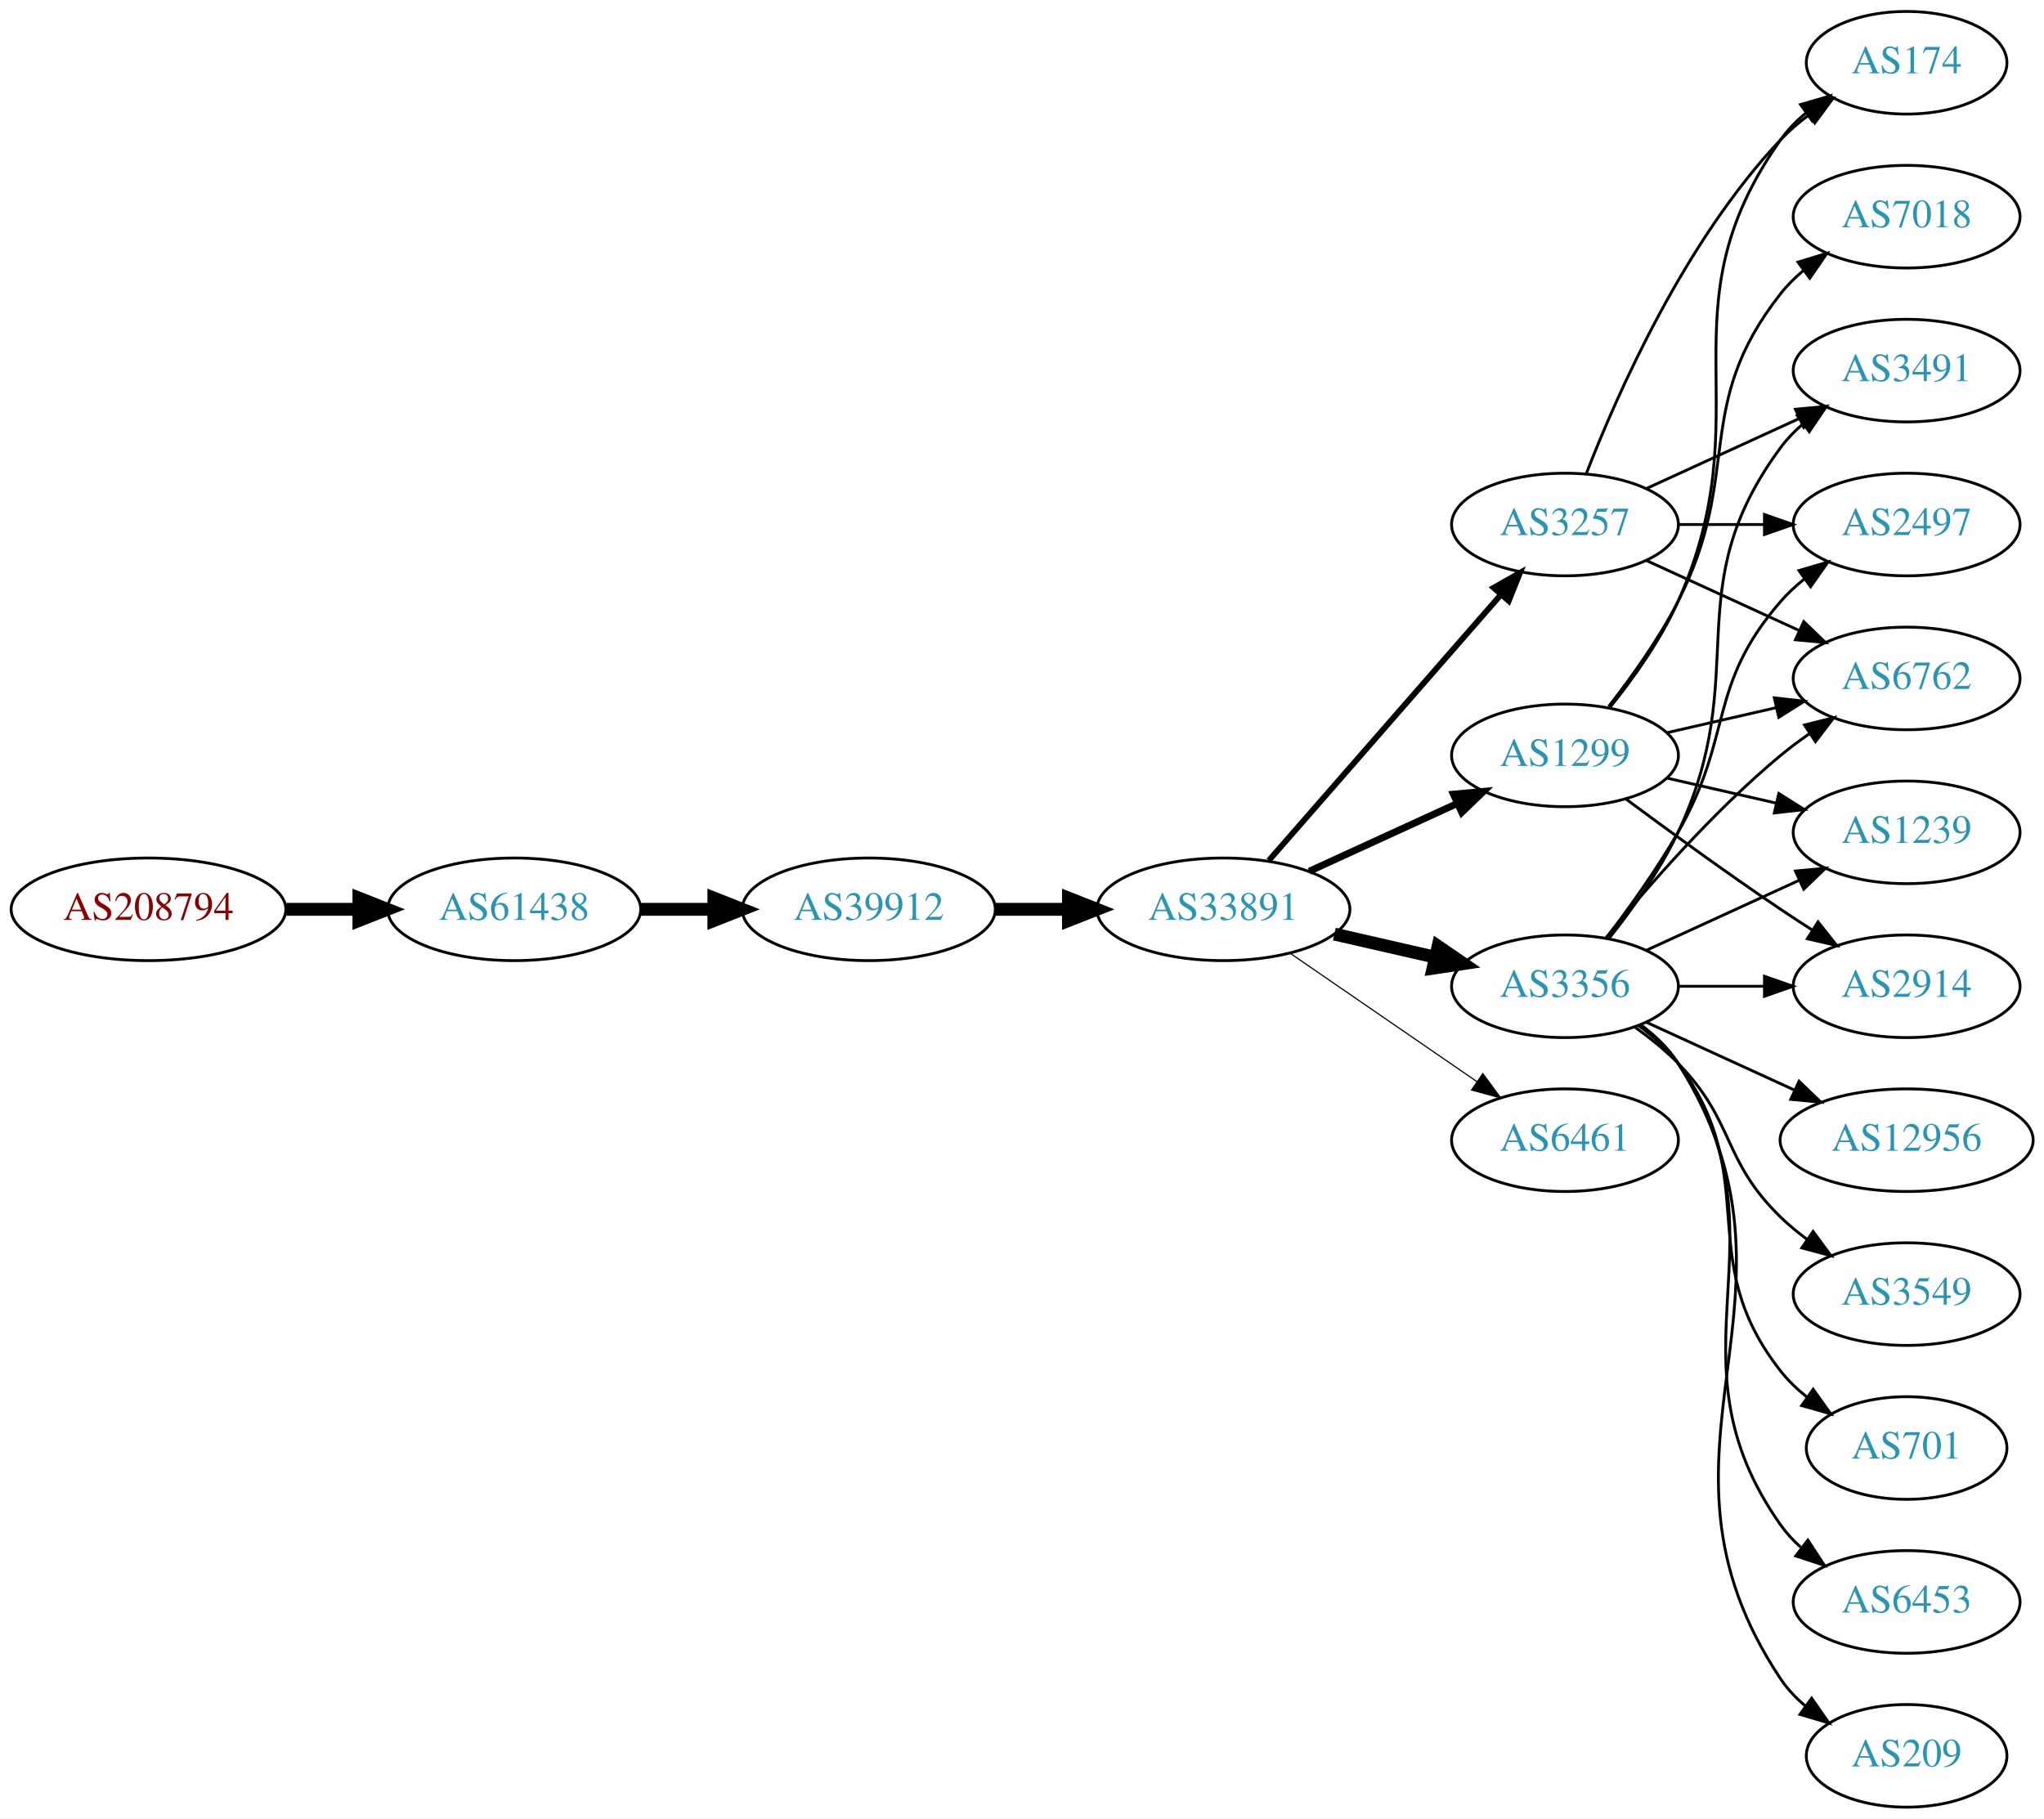
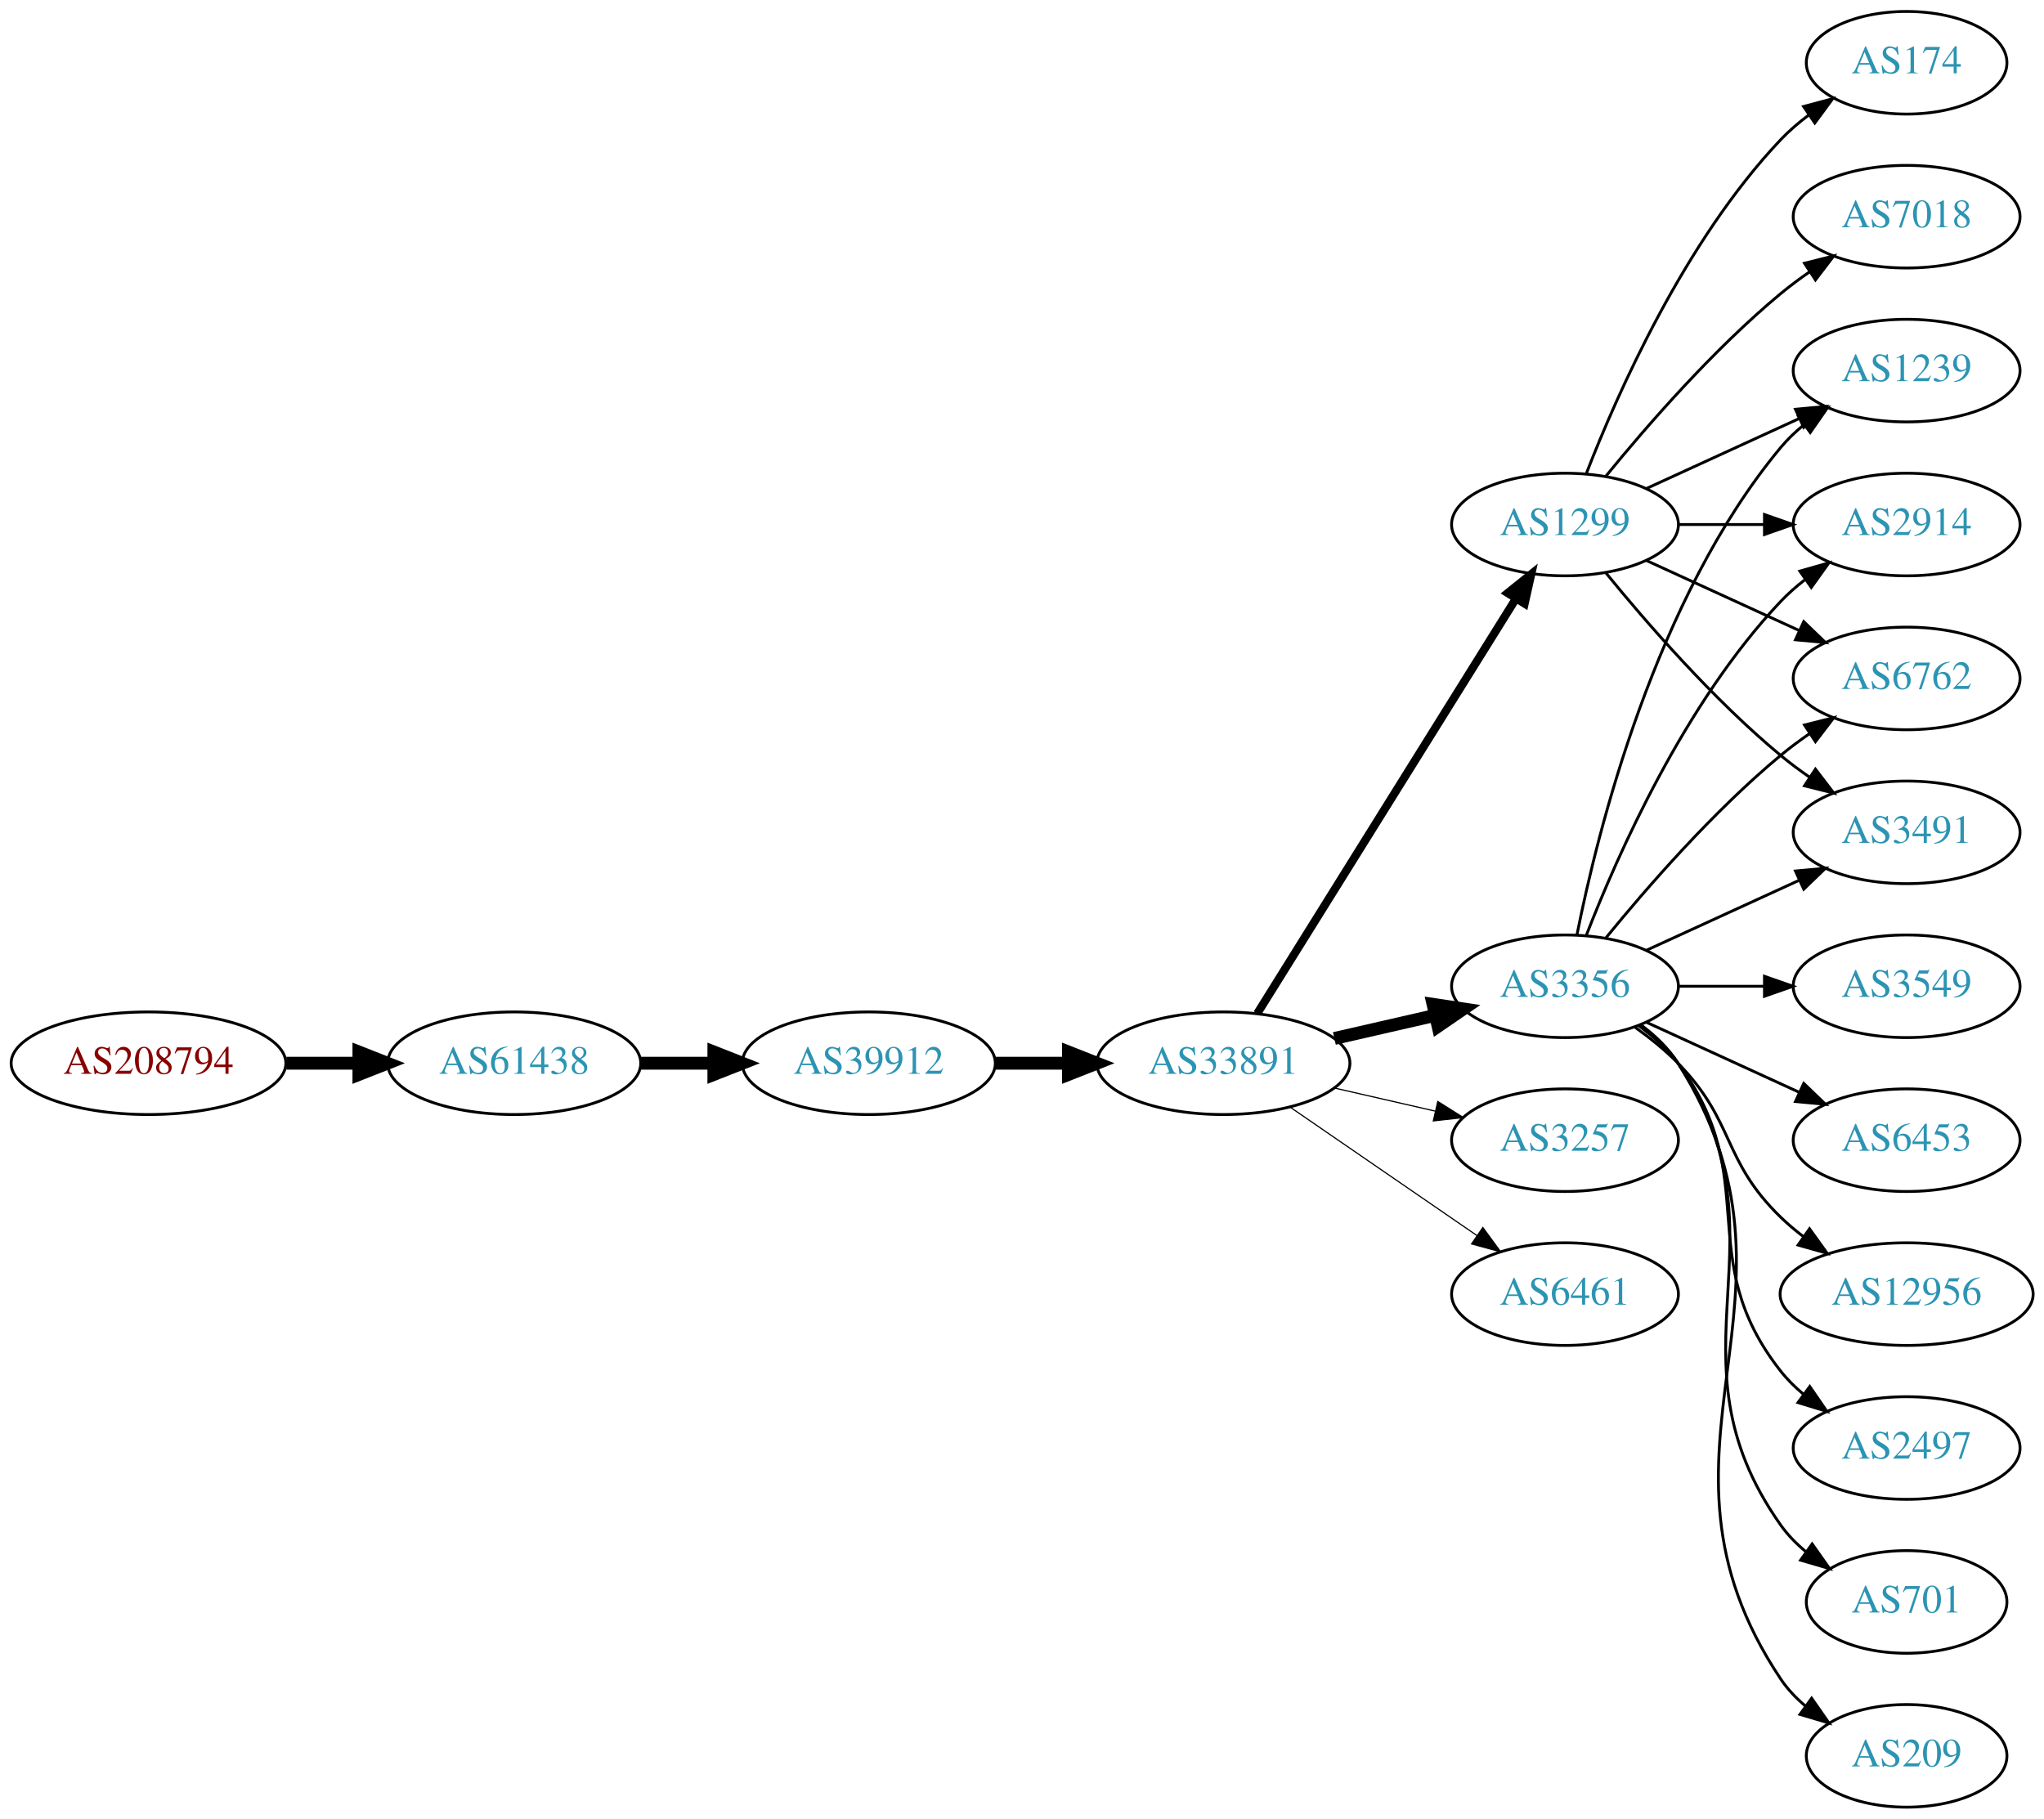
<svg xmlns="http://www.w3.org/2000/svg" xmlns:xlink="http://www.w3.org/1999/xlink" width="717pt" height="638pt" viewBox="0.00 0.00 717.05 638.00">
  <g id="graph0" class="graph" transform="scale(1 1) rotate(0) translate(4 634)">
    <polygon fill="white" stroke="none" points="-4,4 -4,-634 713.053,-634 713.053,4 -4,4" />
    <g id="node1" class="node">
      <g id="a_node1">
        <a xlink:href="/asn/208794" xlink:title="AS208794 ~ Wolfgang Michael Brandstaetter [AT]">
-           <ellipse fill="#ffffff" stroke="black" cx="48.096" cy="-315" rx="48.192" ry="18" />
-           <text text-anchor="middle" x="48.096" y="-311.3" font-family="Times,serif" font-size="14.00" fill="#880000">AS208794</text>
+           <ellipse fill="#ffffff" stroke="black" cx="48.096" cy="-261" rx="48.192" ry="18" />
+           <text text-anchor="middle" x="48.096" y="-257.3" font-family="Times,serif" font-size="14.00" fill="#880000">AS208794</text>
        </a>
      </g>
    </g>
    <g id="node2" class="node">
      <g id="a_node2">
        <a xlink:href="/asn/61438" xlink:title="AS61438 ~ ip-it consult GmbH [AT]">
-           <ellipse fill="#ffffff" stroke="black" cx="176.388" cy="-315" rx="44.393" ry="18" />
-           <text text-anchor="middle" x="176.388" y="-311.3" font-family="Times,serif" font-size="14.00" fill="#2c94b3">AS61438</text>
+           <ellipse fill="#ffffff" stroke="black" cx="176.388" cy="-261" rx="44.393" ry="18" />
+           <text text-anchor="middle" x="176.388" y="-257.3" font-family="Times,serif" font-size="14.00" fill="#2c94b3">AS61438</text>
        </a>
      </g>
    </g>
    <g id="edge1" class="edge">
-       <path fill="none" stroke="black" stroke-width="4.5" d="M96.481,-315C104.742,-315 113.386,-315 121.799,-315" />
-       <polygon fill="black" stroke="black" stroke-width="4.5" points="121.904,-318.938 131.904,-315 121.904,-311.063 121.904,-318.938" />
+       <path fill="none" stroke="black" stroke-width="4.5" d="M96.481,-261C104.742,-261 113.386,-261 121.799,-261" />
+       <polygon fill="black" stroke="black" stroke-width="4.5" points="121.904,-264.938 131.904,-261 121.904,-257.063 121.904,-264.938" />
    </g>
    <g id="node3" class="node">
      <g id="a_node3">
        <a xlink:href="/asn/39912" xlink:title="AS39912 ~ oja.at GmbH [AT]">
-           <ellipse fill="#ffffff" stroke="black" cx="300.78" cy="-315" rx="44.393" ry="18" />
-           <text text-anchor="middle" x="300.78" y="-311.3" font-family="Times,serif" font-size="14.00" fill="#2c94b3">AS39912</text>
+           <ellipse fill="#ffffff" stroke="black" cx="300.78" cy="-261" rx="44.393" ry="18" />
+           <text text-anchor="middle" x="300.78" y="-257.3" font-family="Times,serif" font-size="14.00" fill="#2c94b3">AS39912</text>
        </a>
      </g>
    </g>
    <g id="edge2" class="edge">
-       <path fill="none" stroke="black" stroke-width="4.5" d="M220.883,-315C229.089,-315 237.761,-315 246.233,-315" />
-       <polygon fill="black" stroke="black" stroke-width="4.5" points="246.424,-318.938 256.424,-315 246.424,-311.063 246.424,-318.938" />
+       <path fill="none" stroke="black" stroke-width="4.5" d="M220.883,-261C229.089,-261 237.761,-261 246.233,-261" />
+       <polygon fill="black" stroke="black" stroke-width="4.5" points="246.424,-264.938 256.424,-261 246.424,-257.063 246.424,-264.938" />
    </g>
    <g id="node4" class="node">
      <g id="a_node4">
        <a xlink:href="/asn/33891" xlink:title="AS33891 ~ CORE-BACKBONE GMBH GLOBAL NETWORK [DE]">
-           <ellipse fill="#ffffff" stroke="black" cx="425.172" cy="-315" rx="44.393" ry="18" />
-           <text text-anchor="middle" x="425.172" y="-311.3" font-family="Times,serif" font-size="14.00" fill="#2c94b3">AS33891</text>
+           <ellipse fill="#ffffff" stroke="black" cx="425.172" cy="-261" rx="44.393" ry="18" />
+           <text text-anchor="middle" x="425.172" y="-257.3" font-family="Times,serif" font-size="14.00" fill="#2c94b3">AS33891</text>
        </a>
      </g>
    </g>
    <g id="edge3" class="edge">
-       <path fill="none" stroke="black" stroke-width="4.5" d="M345.275,-315C353.482,-315 362.153,-315 370.625,-315" />
-       <polygon fill="black" stroke="black" stroke-width="4.5" points="370.816,-318.938 380.816,-315 370.816,-311.063 370.816,-318.938" />
+       <path fill="none" stroke="black" stroke-width="4.5" d="M345.275,-261C353.482,-261 362.153,-261 370.625,-261" />
+       <polygon fill="black" stroke="black" stroke-width="4.5" points="370.816,-264.938 380.816,-261 370.816,-257.063 370.816,-264.938" />
    </g>
    <g id="node5" class="node">
      <g id="a_node5">
-         <a xlink:href="/asn/3257" xlink:title="AS3257 ~ GTT [DE]">
-           <ellipse fill="#ffffff" stroke="black" cx="545.014" cy="-450" rx="39.794" ry="18" />
-           <text text-anchor="middle" x="545.014" y="-446.3" font-family="Times,serif" font-size="14.00" fill="#2c94b3">AS3257</text>
-         </a>
-       </g>
-     </g>
-     <g id="edge4" class="edge">
-       <path fill="none" stroke="black" stroke-width="2.045" d="M441.097,-332.098C461.639,-355.631 498.758,-398.155 522.355,-425.187" />
-       <polygon fill="black" stroke="black" stroke-width="2.045" points="519.998,-427.809 529.211,-433.041 525.271,-423.206 519.998,-427.809" />
-     </g>
-     <g id="node6" class="node">
-       <g id="a_node6">
        <a xlink:href="/asn/3356" xlink:title="AS3356 ~ Level 3 Parent, LLC [US]">
          <ellipse fill="#ffffff" stroke="black" cx="545.014" cy="-288" rx="39.794" ry="18" />
          <text text-anchor="middle" x="545.014" y="-284.3" font-family="Times,serif" font-size="14.00" fill="#2c94b3">AS3356</text>
        </a>
      </g>
    </g>
+     <g id="edge4" class="edge">
+       <path fill="none" stroke="black" stroke-width="4.5" d="M464.107,-269.692C475.347,-272.267 487.76,-275.111 499.383,-277.774" />
+       <polygon fill="black" stroke="black" stroke-width="4.5" points="498.718,-281.661 509.345,-280.057 500.477,-273.985 498.718,-281.661" />
+     </g>
+     <g id="node6" class="node">
+       <g id="a_node6">
+         <a xlink:href="/asn/1299" xlink:title="AS1299 ~ Telia Carrier [EU]">
+           <ellipse fill="#ffffff" stroke="black" cx="545.014" cy="-450" rx="39.794" ry="18" />
+           <text text-anchor="middle" x="545.014" y="-446.3" font-family="Times,serif" font-size="14.00" fill="#2c94b3">AS1299</text>
+         </a>
+       </g>
+     </g>
    <g id="edge5" class="edge">
-       <path fill="none" stroke="black" stroke-width="4.5" d="M464.107,-306.308C475.347,-303.733 487.76,-300.889 499.383,-298.226" />
-       <polygon fill="black" stroke="black" stroke-width="4.5" points="500.477,-302.015 509.345,-295.943 498.718,-294.339 500.477,-302.015" />
+       <path fill="none" stroke="black" stroke-width="2.864" d="M437.047,-278.442C457.83,-311.775 503.291,-384.686 527.719,-423.866" />
+       <polygon fill="black" stroke="black" stroke-width="2.864" points="524.905,-425.966 533.166,-432.6 530.845,-422.263 524.905,-425.966" />
    </g>
    <g id="node7" class="node">
      <g id="a_node7">
-         <a xlink:href="/asn/1299" xlink:title="AS1299 ~ Telia Carrier [EU]">
-           <ellipse fill="#ffffff" stroke="black" cx="545.014" cy="-369" rx="39.794" ry="18" />
-           <text text-anchor="middle" x="545.014" y="-365.3" font-family="Times,serif" font-size="14.00" fill="#2c94b3">AS1299</text>
+         <a xlink:href="/asn/3257" xlink:title="AS3257 ~ GTT [DE]">
+           <ellipse fill="#ffffff" stroke="black" cx="545.014" cy="-234" rx="39.794" ry="18" />
+           <text text-anchor="middle" x="545.014" y="-230.3" font-family="Times,serif" font-size="14.00" fill="#2c94b3">AS3257</text>
        </a>
      </g>
    </g>
    <g id="edge6" class="edge">
-       <path fill="none" stroke="black" stroke-width="2.455" d="M455.301,-328.348C470.913,-335.502 490.31,-344.391 506.982,-352.03" />
-       <polygon fill="black" stroke="black" stroke-width="2.455" points="505.885,-355.378 516.434,-356.362 508.801,-349.014 505.885,-355.378" />
+       <path fill="none" stroke="black" stroke-width="0.409" d="M464.107,-252.308C475.347,-249.733 487.76,-246.889 499.383,-244.226" />
+       <polygon fill="black" stroke="black" stroke-width="0.409" points="500.379,-247.588 509.345,-241.943 498.816,-240.765 500.379,-247.588" />
    </g>
    <g id="node8" class="node">
      <g id="a_node8">
        <a xlink:href="/asn/6461" xlink:title="AS6461 ~ Zayo Bandwidth [US]">
-           <ellipse fill="#ffffff" stroke="black" cx="545.014" cy="-234" rx="39.794" ry="18" />
-           <text text-anchor="middle" x="545.014" y="-230.3" font-family="Times,serif" font-size="14.00" fill="#2c94b3">AS6461</text>
+           <ellipse fill="#ffffff" stroke="black" cx="545.014" cy="-180" rx="39.794" ry="18" />
+           <text text-anchor="middle" x="545.014" y="-176.3" font-family="Times,serif" font-size="14.00" fill="#2c94b3">AS6461</text>
        </a>
      </g>
    </g>
    <g id="edge7" class="edge">
-       <path fill="none" stroke="black" stroke-width="0.409" d="M448.615,-299.574C467.196,-286.802 493.757,-268.545 514.136,-254.537" />
-       <polygon fill="black" stroke="black" stroke-width="0.409" points="516.192,-257.371 522.451,-248.822 512.227,-251.602 516.192,-257.371" />
+       <path fill="none" stroke="black" stroke-width="0.409" d="M448.615,-245.574C467.196,-232.802 493.757,-214.545 514.136,-200.537" />
+       <polygon fill="black" stroke="black" stroke-width="0.409" points="516.192,-203.371 522.451,-194.822 512.227,-197.602 516.192,-203.371" />
    </g>
    <g id="node9" class="node">
      <g id="a_node9">
-         <a xlink:href="/asn/2497" xlink:title="AS2497 ~ Internet Initiative Japan Inc. [JP]">
-           <ellipse fill="#ffffff" stroke="black" cx="664.857" cy="-450" rx="39.794" ry="18" />
-           <text text-anchor="middle" x="664.857" y="-446.3" font-family="Times,serif" font-size="14.00" fill="#2c94b3">AS2497</text>
-         </a>
-       </g>
-     </g>
-     <g id="edge8" class="edge">
-       <path fill="none" stroke="black" d="M584.927,-450C594.48,-450 604.83,-450 614.793,-450" />
-       <polygon fill="black" stroke="black" points="614.985,-453.5 624.985,-450 614.985,-446.5 614.985,-453.5" />
-     </g>
-     <g id="node10" class="node">
-       <g id="a_node10">
        <a xlink:href="/asn/6762" xlink:title="AS6762 ~ TELECOM ITALIA SPARKLE S.p.A. [IT]">
          <ellipse fill="#ffffff" stroke="black" cx="664.857" cy="-396" rx="39.794" ry="18" />
          <text text-anchor="middle" x="664.857" y="-392.3" font-family="Times,serif" font-size="14.00" fill="#2c94b3">AS6762</text>
        </a>
      </g>
    </g>
+     <g id="edge8" class="edge">
+       <path fill="none" stroke="black" d="M559.433,-305.065C573.548,-322.375 596.963,-349.345 620.661,-369 623.877,-371.668 627.378,-374.27 630.948,-376.741" />
+       <polygon fill="black" stroke="black" points="629.026,-379.666 639.305,-382.236 632.872,-373.817 629.026,-379.666" />
+     </g>
+     <g id="node10" class="node">
+       <g id="a_node10">
+         <a xlink:href="/asn/3549" xlink:title="AS3549 ~ Level 3 Parent, LLC [US]">
+           <ellipse fill="#ffffff" stroke="black" cx="664.857" cy="-288" rx="39.794" ry="18" />
+           <text text-anchor="middle" x="664.857" y="-284.3" font-family="Times,serif" font-size="14.00" fill="#2c94b3">AS3549</text>
+         </a>
+       </g>
+     </g>
    <g id="edge9" class="edge">
-       <path fill="none" stroke="black" d="M573.643,-437.339C589.6,-430.027 609.871,-420.739 627.154,-412.819" />
-       <polygon fill="black" stroke="black" points="628.768,-415.929 636.401,-408.581 625.852,-409.565 628.768,-415.929" />
+       <path fill="none" stroke="black" d="M584.927,-288C594.48,-288 604.83,-288 614.793,-288" />
+       <polygon fill="black" stroke="black" points="614.985,-291.5 624.985,-288 614.985,-284.5 614.985,-291.5" />
    </g>
    <g id="node11" class="node">
      <g id="a_node11">
        <a xlink:href="/asn/3491" xlink:title="AS3491 ~ PCCW Global, Inc. [US]">
+           <ellipse fill="#ffffff" stroke="black" cx="664.857" cy="-342" rx="39.794" ry="18" />
+           <text text-anchor="middle" x="664.857" y="-338.3" font-family="Times,serif" font-size="14.00" fill="#2c94b3">AS3491</text>
+         </a>
+       </g>
+     </g>
+     <g id="edge10" class="edge">
+       <path fill="none" stroke="black" d="M573.643,-300.661C589.6,-307.973 609.871,-317.261 627.154,-325.181" />
+       <polygon fill="black" stroke="black" points="625.852,-328.435 636.401,-329.419 628.768,-322.071 625.852,-328.435" />
+     </g>
+     <g id="node12" class="node">
+       <g id="a_node12">
+         <a xlink:href="/asn/1239" xlink:title="AS1239 ~ Sprint [US]">
          <ellipse fill="#ffffff" stroke="black" cx="664.857" cy="-504" rx="39.794" ry="18" />
-           <text text-anchor="middle" x="664.857" y="-500.3" font-family="Times,serif" font-size="14.00" fill="#2c94b3">AS3491</text>
-         </a>
-       </g>
-     </g>
-     <g id="edge10" class="edge">
+           <text text-anchor="middle" x="664.857" y="-500.3" font-family="Times,serif" font-size="14.00" fill="#2c94b3">AS1239</text>
+         </a>
+       </g>
+     </g>
+     <g id="edge11" class="edge">
+       <path fill="none" stroke="black" d="M549.213,-306.073C556.376,-342.141 576.651,-424.125 620.661,-477 623.065,-479.889 625.862,-482.563 628.854,-485.013" />
+       <polygon fill="black" stroke="black" points="626.943,-487.95 637.097,-490.973 631.044,-482.277 626.943,-487.95" />
+     </g>
+     <g id="node13" class="node">
+       <g id="a_node13">
+         <a xlink:href="/asn/6453" xlink:title="AS6453 ~ TATA COMMUNICATIONS (AMERICA) INC [US]">
+           <ellipse fill="#ffffff" stroke="black" cx="664.857" cy="-234" rx="39.794" ry="18" />
+           <text text-anchor="middle" x="664.857" y="-230.3" font-family="Times,serif" font-size="14.00" fill="#2c94b3">AS6453</text>
+         </a>
+       </g>
+     </g>
+     <g id="edge12" class="edge">
+       <path fill="none" stroke="black" d="M573.643,-275.339C589.6,-268.027 609.871,-258.739 627.154,-250.819" />
+       <polygon fill="black" stroke="black" points="628.768,-253.929 636.401,-246.581 625.852,-247.565 628.768,-253.929" />
+     </g>
+     <g id="node14" class="node">
+       <g id="a_node14">
+         <a xlink:href="/asn/12956" xlink:title="AS12956 ~ TELXIUS [ES]">
+           <ellipse fill="#ffffff" stroke="black" cx="664.857" cy="-180" rx="44.393" ry="18" />
+           <text text-anchor="middle" x="664.857" y="-176.3" font-family="Times,serif" font-size="14.00" fill="#2c94b3">AS12956</text>
+         </a>
+       </g>
+     </g>
+     <g id="edge13" class="edge">
+       <path fill="none" stroke="black" d="M569.608,-273.611C574.864,-269.852 580.196,-265.563 584.661,-261 604.833,-240.383 599.968,-227.094 620.661,-207 623.147,-204.586 625.884,-202.278 628.738,-200.1" />
+       <polygon fill="black" stroke="black" points="630.792,-202.934 636.973,-194.329 626.775,-197.202 630.792,-202.934" />
+     </g>
+     <g id="node15" class="node">
+       <g id="a_node15">
+         <a xlink:href="/asn/2497" xlink:title="AS2497 ~ Internet Initiative Japan Inc. [JP]">
+           <ellipse fill="#ffffff" stroke="black" cx="664.857" cy="-126" rx="39.794" ry="18" />
+           <text text-anchor="middle" x="664.857" y="-122.3" font-family="Times,serif" font-size="14.00" fill="#2c94b3">AS2497</text>
+         </a>
+       </g>
+     </g>
+     <g id="edge14" class="edge">
+       <path fill="none" stroke="black" d="M570.945,-274.118C576.021,-270.389 580.939,-265.984 584.661,-261 614.932,-220.458 589.362,-192.754 620.661,-153 622.986,-150.047 625.73,-147.33 628.689,-144.853" />
+       <polygon fill="black" stroke="black" points="630.882,-147.585 636.885,-138.855 626.748,-141.936 630.882,-147.585" />
+     </g>
+     <g id="node16" class="node">
+       <g id="a_node16">
+         <a xlink:href="/asn/701" xlink:title="AS701 ~ UUNET [US]">
+           <ellipse fill="#ffffff" stroke="black" cx="664.857" cy="-72" rx="35.194" ry="18" />
+           <text text-anchor="middle" x="664.857" y="-68.3" font-family="Times,serif" font-size="14.00" fill="#2c94b3">AS701</text>
+         </a>
+       </g>
+     </g>
+     <g id="edge15" class="edge">
+       <path fill="none" stroke="black" d="M571.333,-274.393C576.389,-270.649 581.201,-266.169 584.661,-261 625.685,-199.706 578.082,-159.225 620.661,-99 623.131,-95.507 626.209,-92.37 629.579,-89.579" />
+       <polygon fill="black" stroke="black" points="631.718,-92.352 637.819,-83.69 627.648,-86.657 631.718,-92.352" />
+     </g>
+     <g id="node17" class="node">
+       <g id="a_node17">
+         <a xlink:href="/asn/209" xlink:title="AS209 ~ CenturyLink Communications, LLC [US]">
+           <ellipse fill="#ffffff" stroke="black" cx="664.857" cy="-18" rx="35.194" ry="18" />
+           <text text-anchor="middle" x="664.857" y="-14.3" font-family="Times,serif" font-size="14.00" fill="#2c94b3">AS209</text>
+         </a>
+       </g>
+     </g>
+     <g id="edge16" class="edge">
+       <path fill="none" stroke="black" d="M571.54,-274.528C576.586,-270.777 581.341,-266.26 584.661,-261 636.611,-178.7 566.623,-125.944 620.661,-45 623.036,-41.442 626.056,-38.264 629.393,-35.451" />
+       <polygon fill="black" stroke="black" points="631.531,-38.224 637.597,-29.538 627.438,-32.545 631.531,-38.224" />
+     </g>
+     <g id="node18" class="node">
+       <g id="a_node18">
+         <a xlink:href="/asn/2914" xlink:title="AS2914 ~ NTT America, Inc. [US]">
+           <ellipse fill="#ffffff" stroke="black" cx="664.857" cy="-450" rx="39.794" ry="18" />
+           <text text-anchor="middle" x="664.857" y="-446.3" font-family="Times,serif" font-size="14.00" fill="#2c94b3">AS2914</text>
+         </a>
+       </g>
+     </g>
+     <g id="edge17" class="edge">
+       <path fill="none" stroke="black" d="M552.537,-305.994C563.288,-333.728 586.945,-387.429 620.661,-423 623.247,-425.728 626.164,-428.294 629.232,-430.677" />
+       <polygon fill="black" stroke="black" points="627.386,-433.658 637.581,-436.543 631.411,-427.93 627.386,-433.658" />
+     </g>
+     <g id="edge21" class="edge">
+       <path fill="none" stroke="black" d="M573.643,-437.339C589.6,-430.027 609.871,-420.739 627.154,-412.819" />
+       <polygon fill="black" stroke="black" points="628.768,-415.929 636.401,-408.581 625.852,-409.565 628.768,-415.929" />
+     </g>
+     <g id="edge18" class="edge">
+       <path fill="none" stroke="black" d="M559.433,-432.935C573.548,-415.625 596.963,-388.655 620.661,-369 623.877,-366.332 627.378,-363.73 630.948,-361.259" />
+       <polygon fill="black" stroke="black" points="632.872,-364.183 639.305,-355.764 629.026,-358.334 632.872,-364.183" />
+     </g>
+     <g id="edge20" class="edge">
      <path fill="none" stroke="black" d="M573.643,-462.661C589.6,-469.973 609.871,-479.261 627.154,-487.181" />
      <polygon fill="black" stroke="black" points="625.852,-490.435 636.401,-491.419 628.768,-484.071 625.852,-490.435" />
    </g>
-     <g id="node12" class="node">
-       <g id="a_node12">
+     <g id="edge19" class="edge">
+       <path fill="none" stroke="black" d="M584.927,-450C594.48,-450 604.83,-450 614.793,-450" />
+       <polygon fill="black" stroke="black" points="614.985,-453.5 624.985,-450 614.985,-446.5 614.985,-453.5" />
+     </g>
+     <g id="node19" class="node">
+       <g id="a_node19">
        <a xlink:href="/asn/174" xlink:title="AS174 ~ Cogent Communications [US]">
          <ellipse fill="#ffffff" stroke="black" cx="664.857" cy="-612" rx="35.194" ry="18" />
          <text text-anchor="middle" x="664.857" y="-608.3" font-family="Times,serif" font-size="14.00" fill="#2c94b3">AS174</text>
        </a>
      </g>
    </g>
-     <g id="edge11" class="edge">
+     <g id="edge22" class="edge">
      <path fill="none" stroke="black" d="M552.537,-467.994C563.288,-495.728 586.945,-549.429 620.661,-585 623.604,-588.105 626.977,-591.001 630.513,-593.655" />
      <polygon fill="black" stroke="black" points="628.698,-596.654 638.932,-599.397 632.642,-590.871 628.698,-596.654" />
-     </g>
-     <g id="edge15" class="edge">
-       <path fill="none" stroke="black" d="M559.476,-304.913C567.368,-315.27 577.218,-328.992 584.661,-342 604.225,-376.194 594.827,-393.258 620.661,-423 623.126,-425.838 625.963,-428.477 628.98,-430.906" />
-       <polygon fill="black" stroke="black" points="627.091,-433.858 637.258,-436.836 631.167,-428.167 627.091,-433.858" />
-     </g>
-     <g id="edge21" class="edge">
-       <path fill="none" stroke="black" d="M559.433,-305.065C573.548,-322.375 596.963,-349.345 620.661,-369 623.877,-371.668 627.378,-374.27 630.948,-376.741" />
-       <polygon fill="black" stroke="black" points="629.026,-379.666 639.305,-382.236 632.872,-373.817 629.026,-379.666" />
-     </g>
-     <g id="edge20" class="edge">
-       <path fill="none" stroke="black" d="M560.615,-304.991C568.702,-315.155 578.364,-328.655 584.661,-342 611.16,-398.159 583.758,-427.059 620.661,-477 622.895,-480.023 625.577,-482.786 628.498,-485.293" />
-       <polygon fill="black" stroke="black" points="626.524,-488.186 636.642,-491.331 630.693,-482.563 626.524,-488.186" />
-     </g>
-     <g id="node13" class="node">
-       <g id="a_node13">
-         <a xlink:href="/asn/3549" xlink:title="AS3549 ~ Level 3 Parent, LLC [US]">
-           <ellipse fill="#ffffff" stroke="black" cx="664.857" cy="-180" rx="39.794" ry="18" />
-           <text text-anchor="middle" x="664.857" y="-176.3" font-family="Times,serif" font-size="14.00" fill="#2c94b3">AS3549</text>
-         </a>
-       </g>
-     </g>
-     <g id="edge12" class="edge">
-       <path fill="none" stroke="black" d="M569.608,-273.611C574.864,-269.852 580.196,-265.563 584.661,-261 604.833,-240.383 599.968,-227.094 620.661,-207 623.506,-204.237 626.68,-201.614 629.98,-199.166" />
-       <polygon fill="black" stroke="black" points="632.045,-201.994 638.328,-193.462 628.097,-196.214 632.045,-201.994" />
-     </g>
-     <g id="node14" class="node">
-       <g id="a_node14">
-         <a xlink:href="/asn/701" xlink:title="AS701 ~ UUNET [US]">
-           <ellipse fill="#ffffff" stroke="black" cx="664.857" cy="-126" rx="35.194" ry="18" />
-           <text text-anchor="middle" x="664.857" y="-122.3" font-family="Times,serif" font-size="14.00" fill="#2c94b3">AS701</text>
-         </a>
-       </g>
-     </g>
-     <g id="edge13" class="edge">
-       <path fill="none" stroke="black" d="M570.945,-274.118C576.021,-270.389 580.939,-265.984 584.661,-261 614.932,-220.458 589.362,-192.754 620.661,-153 623.307,-149.639 626.496,-146.583 629.928,-143.839" />
-       <polygon fill="black" stroke="black" points="632.066,-146.614 638.234,-138 628.04,-140.887 632.066,-146.614" />
-     </g>
-     <g id="node15" class="node">
-       <g id="a_node15">
-         <a xlink:href="/asn/6453" xlink:title="AS6453 ~ TATA COMMUNICATIONS (AMERICA) INC [US]">
-           <ellipse fill="#ffffff" stroke="black" cx="664.857" cy="-72" rx="39.794" ry="18" />
-           <text text-anchor="middle" x="664.857" y="-68.3" font-family="Times,serif" font-size="14.00" fill="#2c94b3">AS6453</text>
-         </a>
-       </g>
-     </g>
-     <g id="edge14" class="edge">
-       <path fill="none" stroke="black" d="M571.333,-274.393C576.389,-270.649 581.201,-266.169 584.661,-261 625.685,-199.706 578.082,-159.225 620.661,-99 622.652,-96.184 625.039,-93.599 627.655,-91.24" />
-       <polygon fill="black" stroke="black" points="630.208,-93.694 636.023,-84.838 625.954,-88.135 630.208,-93.694" />
-     </g>
-     <g id="node16" class="node">
-       <g id="a_node16">
-         <a xlink:href="/asn/1239" xlink:title="AS1239 ~ Sprint [US]">
-           <ellipse fill="#ffffff" stroke="black" cx="664.857" cy="-342" rx="39.794" ry="18" />
-           <text text-anchor="middle" x="664.857" y="-338.3" font-family="Times,serif" font-size="14.00" fill="#2c94b3">AS1239</text>
-         </a>
-       </g>
-     </g>
-     <g id="edge16" class="edge">
-       <path fill="none" stroke="black" d="M573.643,-300.661C589.6,-307.973 609.871,-317.261 627.154,-325.181" />
-       <polygon fill="black" stroke="black" points="625.852,-328.435 636.401,-329.419 628.768,-322.071 625.852,-328.435" />
-     </g>
-     <g id="node17" class="node">
-       <g id="a_node17">
-         <a xlink:href="/asn/2914" xlink:title="AS2914 ~ NTT America, Inc. [US]">
-           <ellipse fill="#ffffff" stroke="black" cx="664.857" cy="-288" rx="39.794" ry="18" />
-           <text text-anchor="middle" x="664.857" y="-284.3" font-family="Times,serif" font-size="14.00" fill="#2c94b3">AS2914</text>
-         </a>
-       </g>
-     </g>
-     <g id="edge17" class="edge">
-       <path fill="none" stroke="black" d="M584.927,-288C594.48,-288 604.83,-288 614.793,-288" />
-       <polygon fill="black" stroke="black" points="614.985,-291.5 624.985,-288 614.985,-284.5 614.985,-291.5" />
-     </g>
-     <g id="node18" class="node">
-       <g id="a_node18">
-         <a xlink:href="/asn/209" xlink:title="AS209 ~ CenturyLink Communications, LLC [US]">
-           <ellipse fill="#ffffff" stroke="black" cx="664.857" cy="-18" rx="35.194" ry="18" />
-           <text text-anchor="middle" x="664.857" y="-14.3" font-family="Times,serif" font-size="14.00" fill="#2c94b3">AS209</text>
-         </a>
-       </g>
-     </g>
-     <g id="edge18" class="edge">
-       <path fill="none" stroke="black" d="M571.54,-274.528C576.586,-270.777 581.341,-266.26 584.661,-261 636.611,-178.7 566.623,-125.944 620.661,-45 623.036,-41.442 626.056,-38.264 629.393,-35.451" />
-       <polygon fill="black" stroke="black" points="631.531,-38.224 637.597,-29.538 627.438,-32.545 631.531,-38.224" />
-     </g>
-     <g id="node19" class="node">
-       <g id="a_node19">
-         <a xlink:href="/asn/12956" xlink:title="AS12956 ~ TELXIUS [ES]">
-           <ellipse fill="#ffffff" stroke="black" cx="664.857" cy="-234" rx="44.393" ry="18" />
-           <text text-anchor="middle" x="664.857" y="-230.3" font-family="Times,serif" font-size="14.00" fill="#2c94b3">AS12956</text>
-         </a>
-       </g>
-     </g>
-     <g id="edge19" class="edge">
-       <path fill="none" stroke="black" d="M573.643,-275.339C589.141,-268.238 608.708,-259.272 625.654,-251.506" />
-       <polygon fill="black" stroke="black" points="627.124,-254.683 634.757,-247.335 624.208,-248.319 627.124,-254.683" />
-     </g>
-     <g id="edge23" class="edge">
-       <path fill="none" stroke="black" d="M580.734,-376.955C592.734,-379.704 606.354,-382.825 619.047,-385.733" />
-       <polygon fill="black" stroke="black" points="618.45,-389.187 628.979,-388.009 620.013,-382.364 618.45,-389.187" />
-     </g>
-     <g id="edge26" class="edge">
-       <path fill="none" stroke="black" d="M560.826,-385.894C568.983,-396.025 578.645,-409.525 584.661,-423 614.73,-490.349 578.082,-524.775 620.661,-585 623.131,-588.493 626.209,-591.63 629.579,-594.421" />
-       <polygon fill="black" stroke="black" points="627.648,-597.343 637.819,-600.31 631.718,-591.648 627.648,-597.343" />
-     </g>
-     <g id="edge24" class="edge">
-       <path fill="none" stroke="black" d="M580.734,-361.045C592.734,-358.296 606.354,-355.175 619.047,-352.267" />
-       <polygon fill="black" stroke="black" points="620.013,-355.636 628.979,-349.991 618.45,-348.813 620.013,-355.636" />
-     </g>
-     <g id="edge25" class="edge">
-       <path fill="none" stroke="black" d="M566.345,-353.723C581.207,-342.696 601.952,-327.593 620.661,-315 624.21,-312.611 627.96,-310.161 631.709,-307.758" />
-       <polygon fill="black" stroke="black" points="633.777,-310.591 640.357,-302.288 630.035,-304.675 633.777,-310.591" />
    </g>
    <g id="node20" class="node">
      <g id="a_node20">
        <a xlink:href="/asn/7018" xlink:title="AS7018 ~ AT&amp;T Services, Inc. [US]">
          <ellipse fill="#ffffff" stroke="black" cx="664.857" cy="-558" rx="39.794" ry="18" />
          <text text-anchor="middle" x="664.857" y="-554.3" font-family="Times,serif" font-size="14.00" fill="#2c94b3">AS7018</text>
        </a>
      </g>
    </g>
-     <g id="edge22" class="edge">
-       <path fill="none" stroke="black" d="M560.311,-386.14C568.297,-396.353 577.959,-409.853 584.661,-423 607.641,-468.077 589.362,-491.246 620.661,-531 622.986,-533.953 625.73,-536.67 628.689,-539.147" />
-       <polygon fill="black" stroke="black" points="626.748,-542.064 636.885,-545.145 630.882,-536.415 626.748,-542.064" />
+     <g id="edge23" class="edge">
+       <path fill="none" stroke="black" d="M559.433,-467.065C573.548,-484.375 596.963,-511.345 620.661,-531 623.877,-533.668 627.378,-536.27 630.948,-538.741" />
+       <polygon fill="black" stroke="black" points="629.026,-541.666 639.305,-544.236 632.872,-535.817 629.026,-541.666" />
    </g>
  </g>
</svg>
